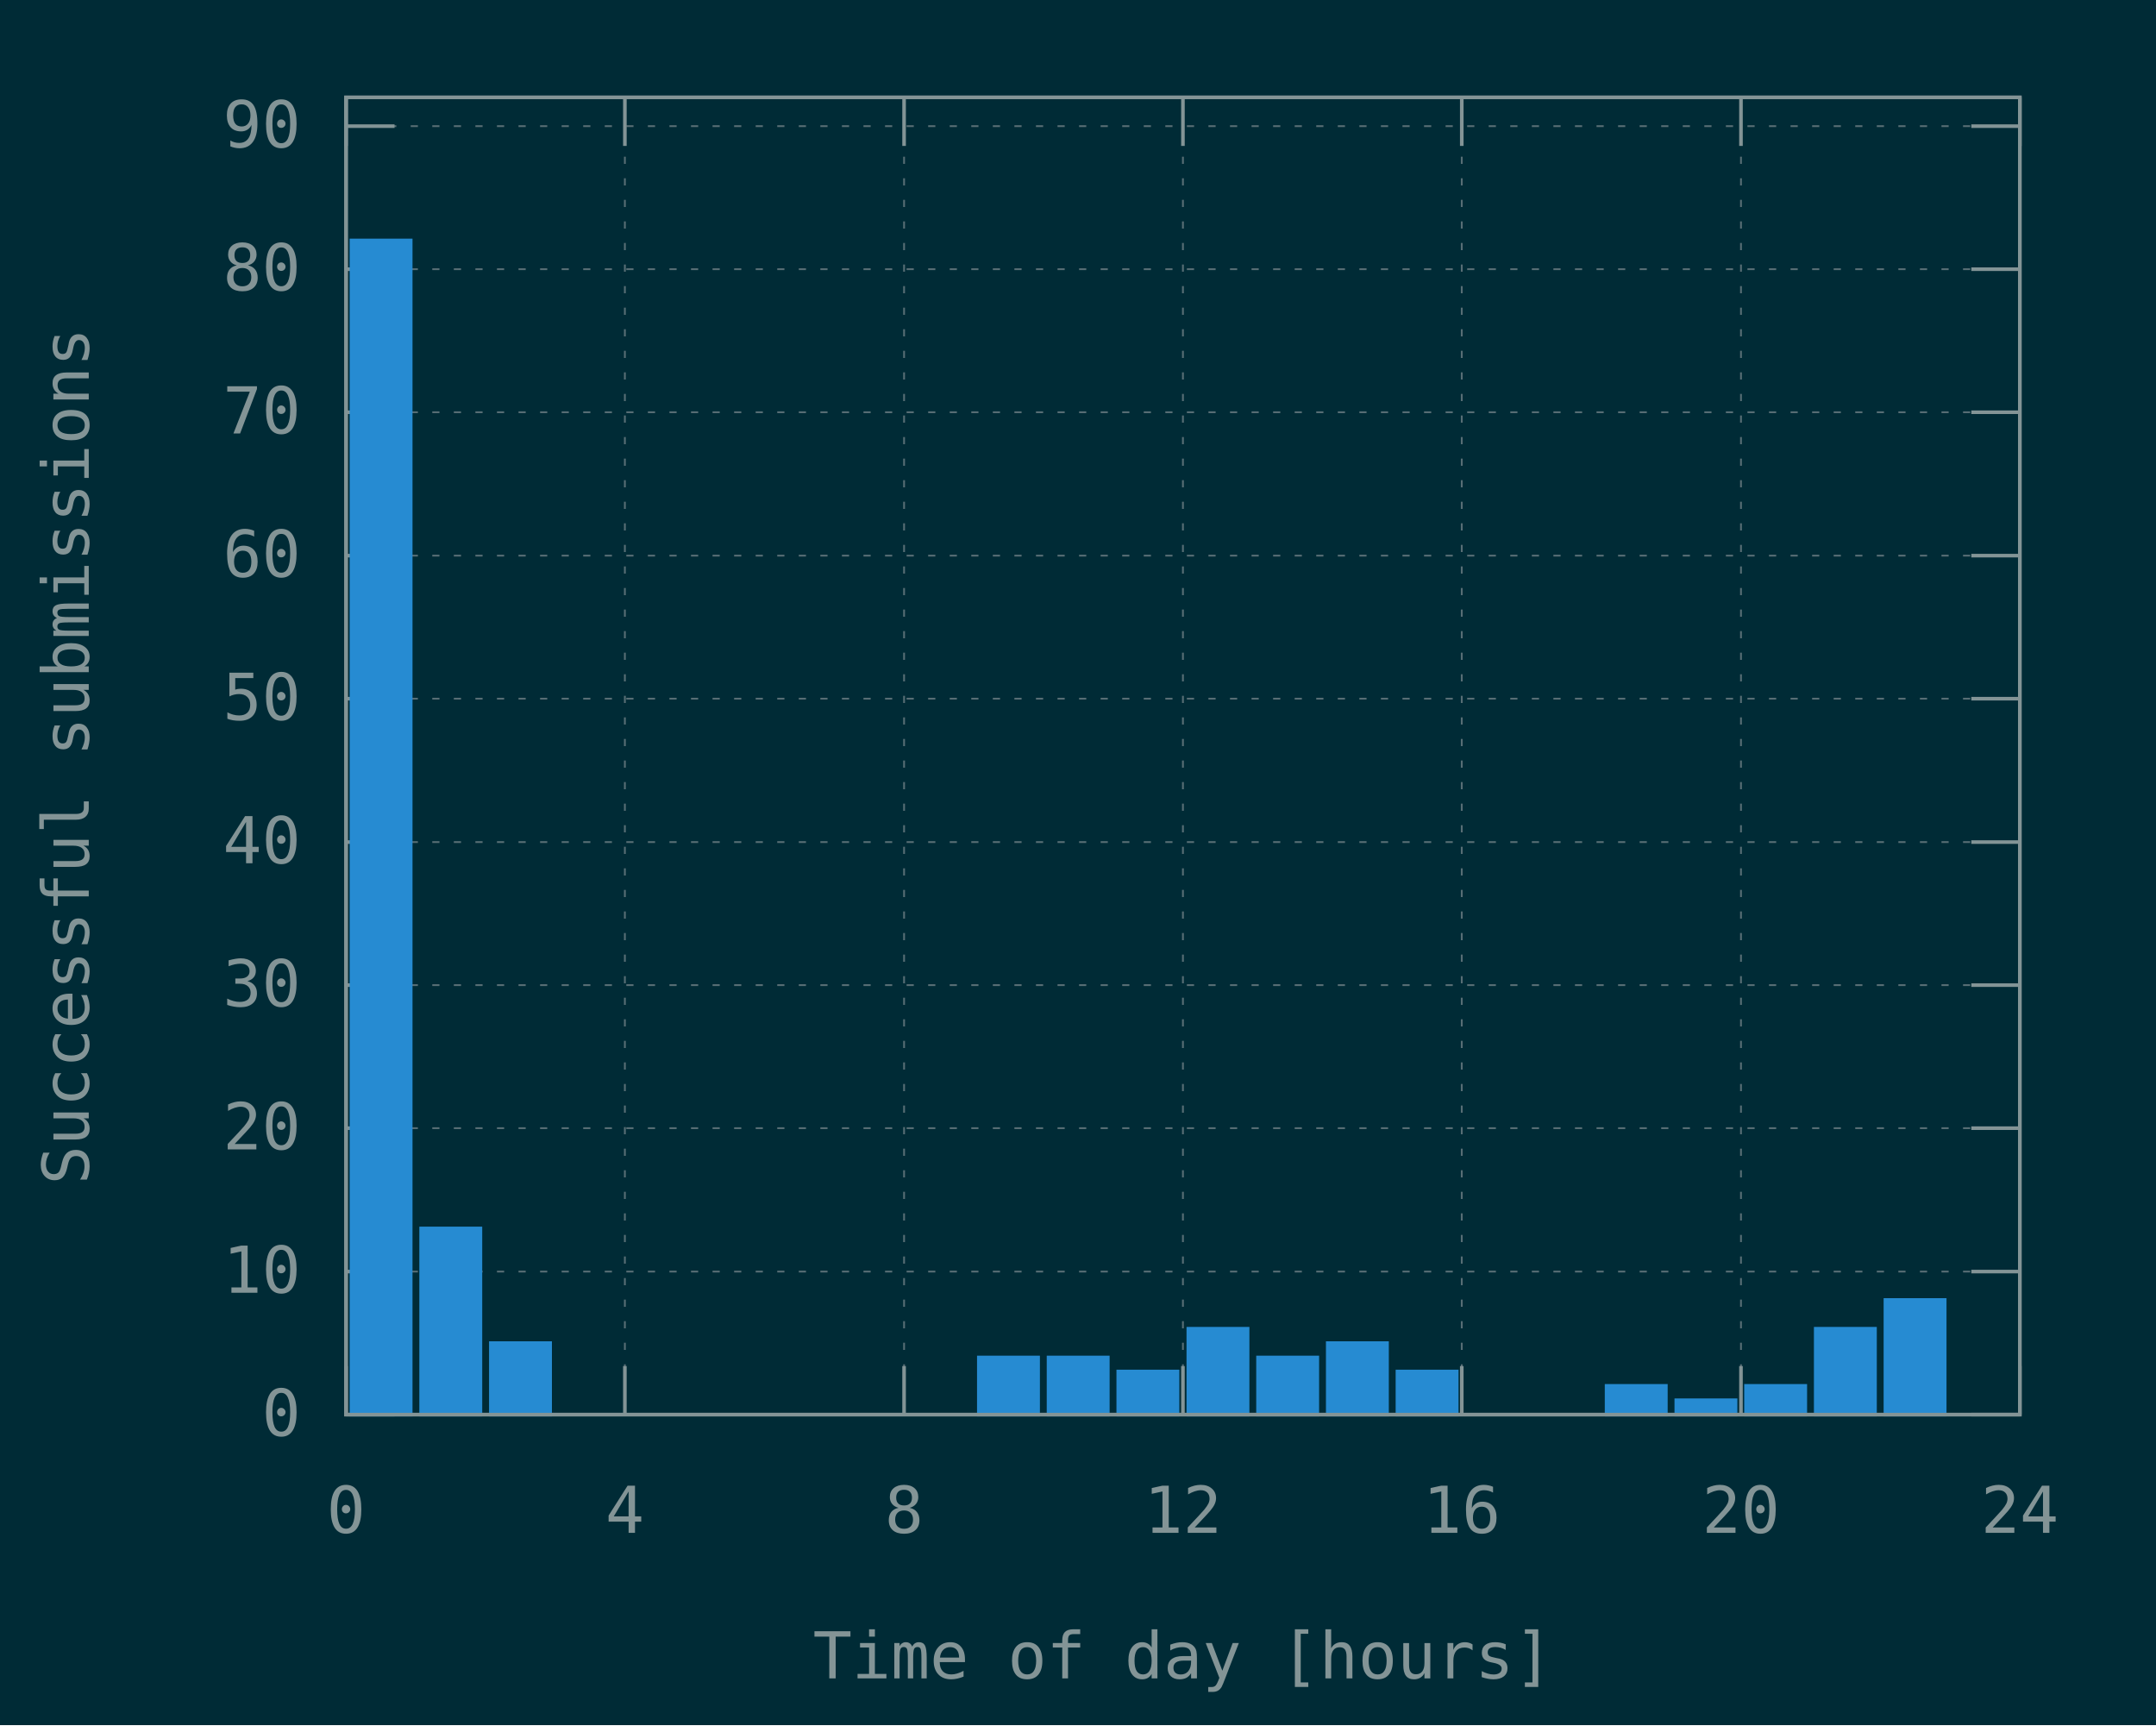
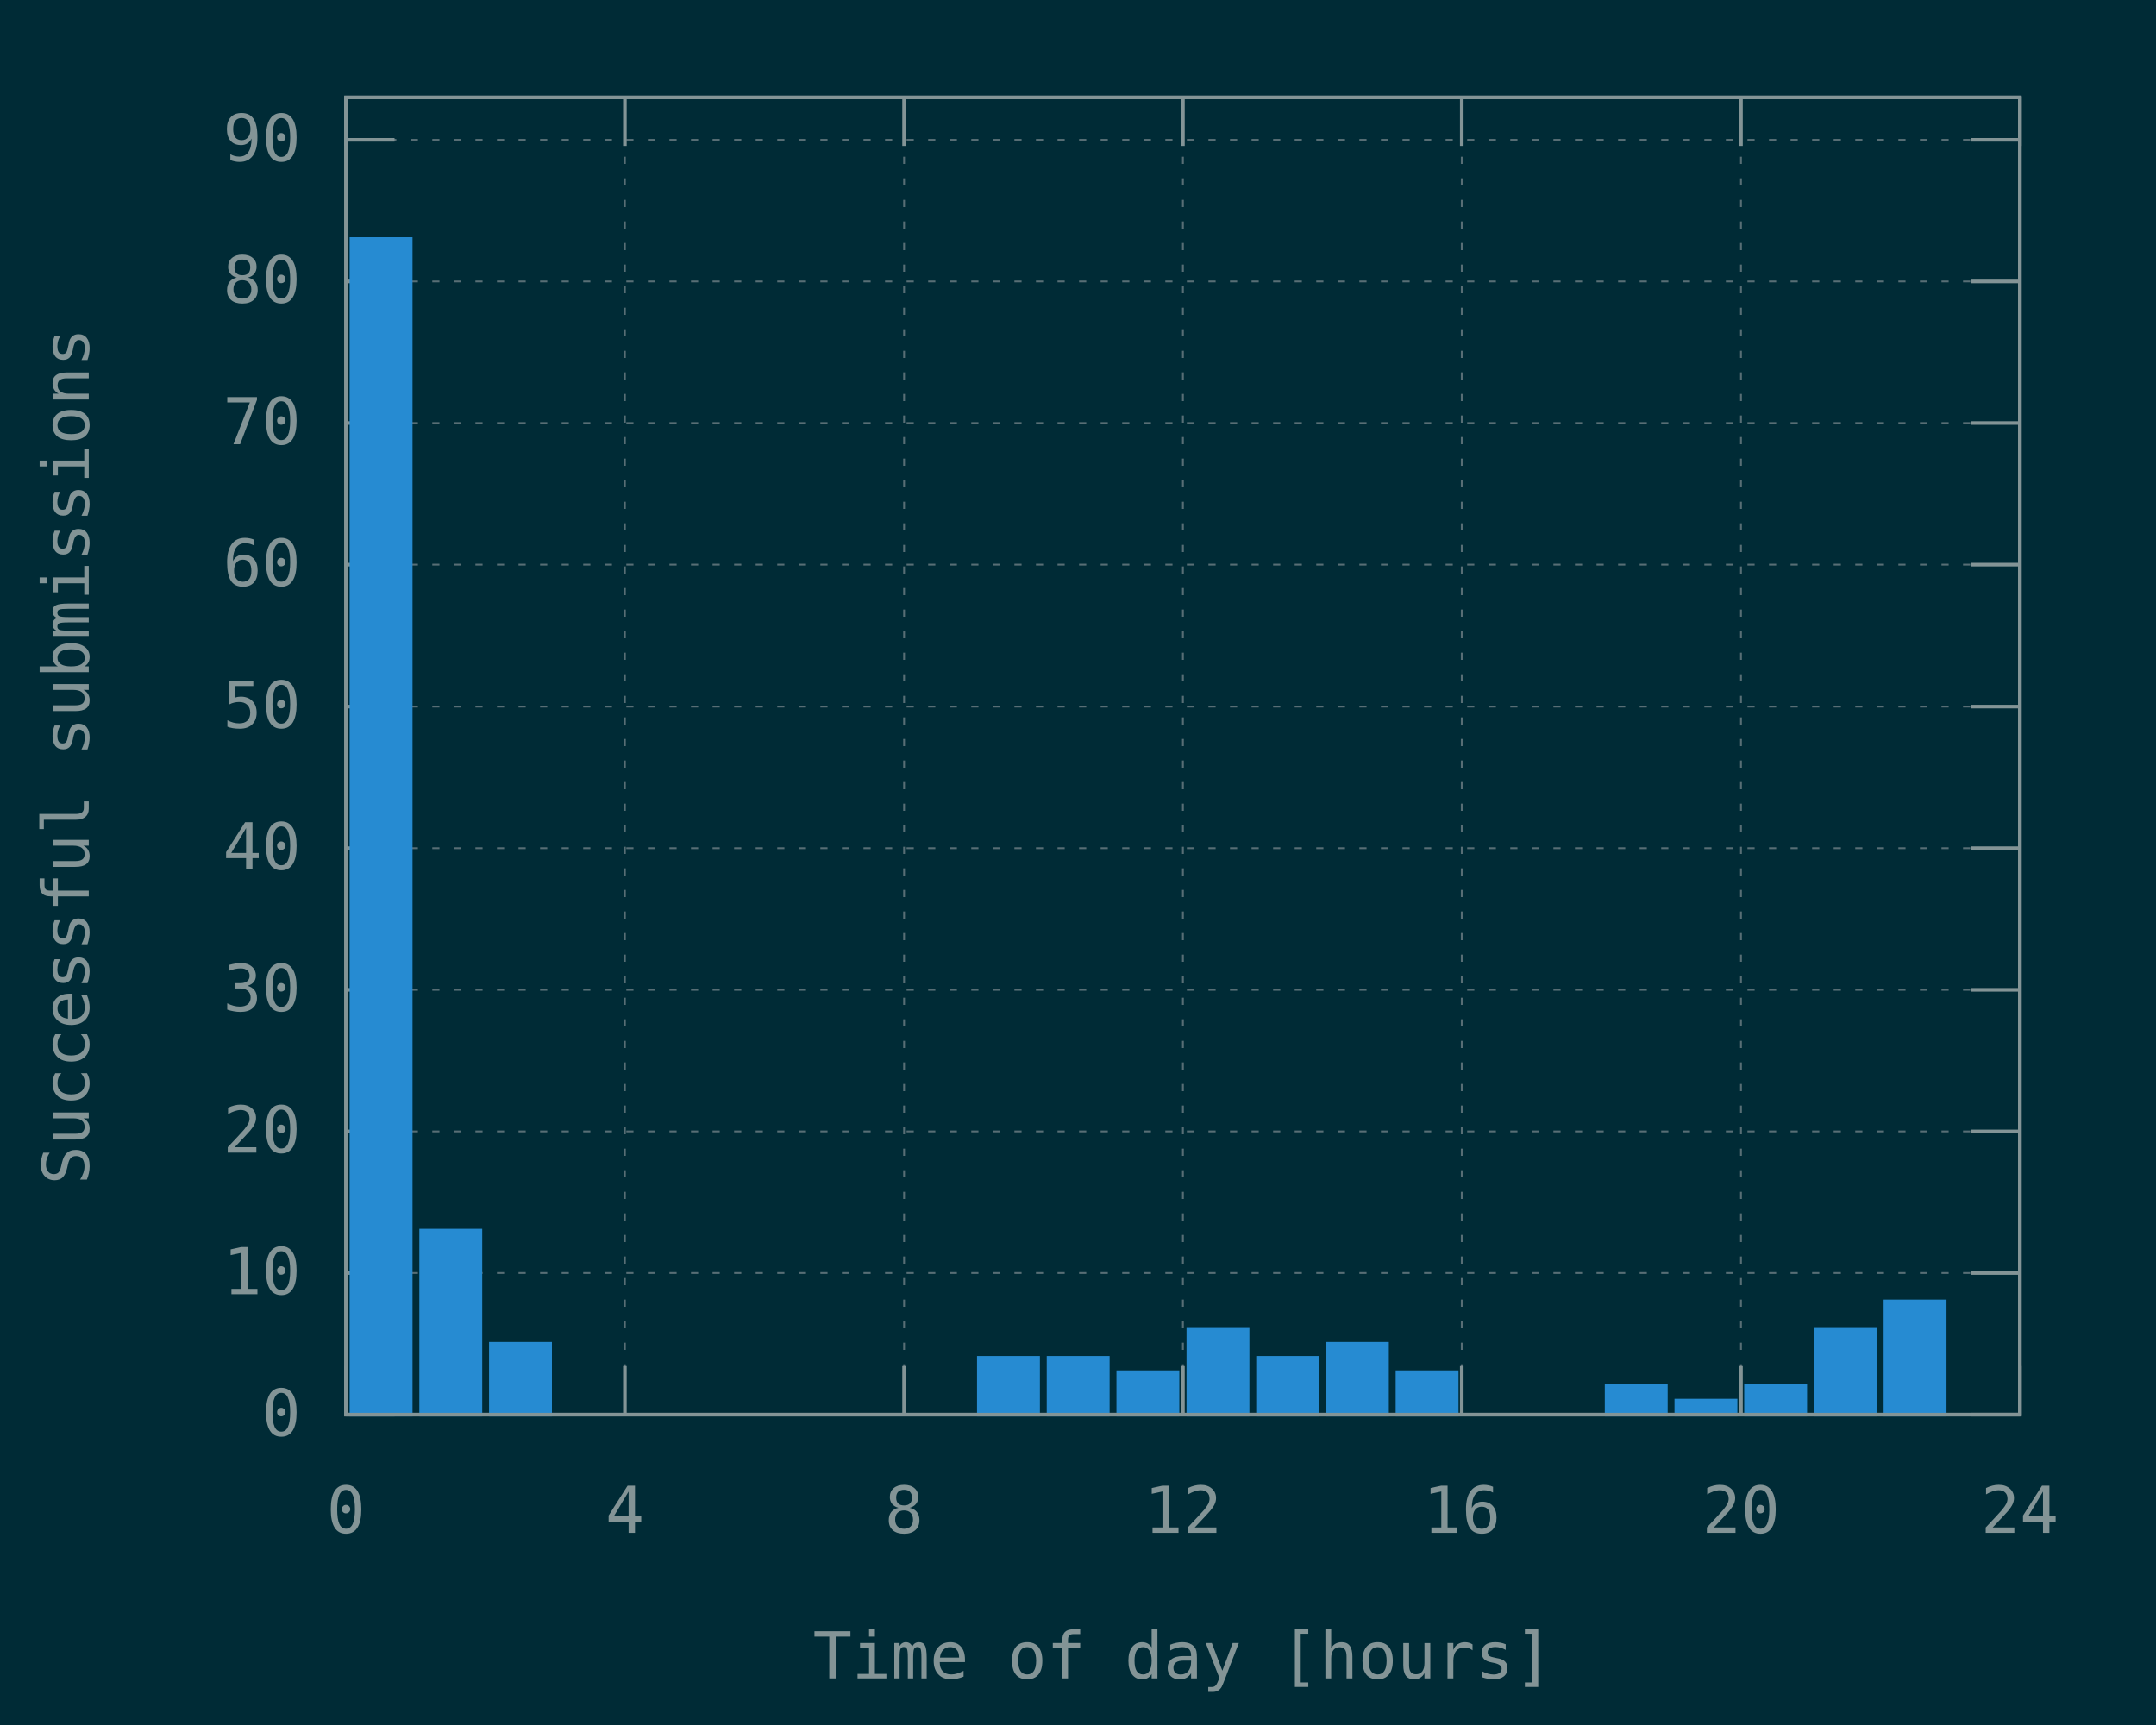
<svg xmlns="http://www.w3.org/2000/svg" xmlns:xlink="http://www.w3.org/1999/xlink" width="600" height="480" viewBox="0 0 600 480">
  <g id="gnuplot_canvas">
    <rect x="0" y="0" width="600" height="480" fill="#002b36" />
    <defs>
      <circle id="gpDot" r="0.5" stroke-width="0.5" stroke="currentColor" />
      <path id="gpPt0" stroke-width="0.148" stroke="currentColor" d="M-1,0 h2 M0,-1 v2" />
      <path id="gpPt1" stroke-width="0.148" stroke="currentColor" d="M-1,-1 L1,1 M1,-1 L-1,1" />
      <path id="gpPt2" stroke-width="0.148" stroke="currentColor" d="M-1,0 L1,0 M0,-1 L0,1 M-1,-1 L1,1 M-1,1 L1,-1" />
      <rect id="gpPt3" stroke-width="0.148" stroke="currentColor" x="-1" y="-1" width="2" height="2" />
      <rect id="gpPt4" stroke-width="0.148" stroke="currentColor" fill="currentColor" x="-1" y="-1" width="2" height="2" />
      <circle id="gpPt5" stroke-width="0.148" stroke="currentColor" cx="0" cy="0" r="1" />
      <use xlink:href="#gpPt5" id="gpPt6" fill="currentColor" stroke="none" />
      <path id="gpPt7" stroke-width="0.148" stroke="currentColor" d="M0,-1.33 L-1.33,0.67 L1.33,0.67 z" />
      <use xlink:href="#gpPt7" id="gpPt8" fill="currentColor" stroke="none" />
      <use xlink:href="#gpPt7" id="gpPt9" stroke="currentColor" transform="rotate(180)" />
      <use xlink:href="#gpPt9" id="gpPt10" fill="currentColor" stroke="none" />
      <use xlink:href="#gpPt3" id="gpPt11" stroke="currentColor" transform="rotate(45)" />
      <use xlink:href="#gpPt11" id="gpPt12" fill="currentColor" stroke="none" />
      <path id="gpPt13" stroke-width="0.148" stroke="currentColor" d="M0,1.330 L1.265,0.411 L0.782,-1.067 L-0.782,-1.076 L-1.265,0.411 z" />
      <use xlink:href="#gpPt13" id="gpPt14" fill="currentColor" stroke="none" />
      <filter id="textbox" filterUnits="objectBoundingBox" x="0" y="0" height="1" width="1">
        <feFlood flood-color="#002B36" flood-opacity="1" result="bgnd" />
        <feComposite in="SourceGraphic" in2="bgnd" operator="atop" />
      </filter>
      <filter id="greybox" filterUnits="objectBoundingBox" x="0" y="0" height="1" width="1">
        <feFlood flood-color="lightgrey" flood-opacity="1" result="grey" />
        <feComposite in="SourceGraphic" in2="grey" operator="atop" />
      </filter>
    </defs>
    <g fill="none" color="#002B36" stroke="currentColor" stroke-width="1.00" stroke-linecap="butt" stroke-linejoin="miter">
</g>
    <g fill="none" color="black" stroke="currentColor" stroke-width="1.00" stroke-linecap="butt" stroke-linejoin="miter">
</g>
    <g fill="none" color="black" stroke="rgb(131, 148, 150)" stroke-width="0.50" stroke-linecap="butt" stroke-linejoin="miter">
</g>
    <g fill="none" color="gray" stroke="currentColor" stroke-width="0.50" stroke-linecap="butt" stroke-linejoin="miter">
      <path stroke="rgb( 88, 110, 117)" stroke-dasharray="2,4" class="gridline" d="M96.3,393.6 L562.1,393.6  " />
    </g>
    <g fill="none" color="gray" stroke="rgb( 88, 110, 117)" stroke-width="1.00" stroke-linecap="butt" stroke-linejoin="miter">
</g>
    <g fill="none" color="black" stroke="currentColor" stroke-width="1.00" stroke-linecap="butt" stroke-linejoin="miter">
      <path stroke="rgb(131, 148, 150)" d="M96.3,393.6 L109.8,393.6 M562.1,393.6 L548.6,393.6  " />
      <g transform="translate(83.7,399.5)" stroke="none" fill="rgb(131,148,150)" font-family="Inconsolata" font-size="18.00" text-anchor="end">
        <text>
          <tspan font-family="Inconsolata"> 0</tspan>
        </text>
      </g>
    </g>
    <g fill="none" color="black" stroke="currentColor" stroke-width="1.00" stroke-linecap="butt" stroke-linejoin="miter">
</g>
    <g fill="none" color="black" stroke="rgb(131, 148, 150)" stroke-width="0.50" stroke-linecap="butt" stroke-linejoin="miter">
</g>
    <g fill="none" color="gray" stroke="currentColor" stroke-width="0.50" stroke-linecap="butt" stroke-linejoin="miter">
-       <path stroke="rgb( 88, 110, 117)" stroke-dasharray="2,4" class="gridline" d="M96.3,353.8 L562.1,353.8  " />
-     </g>
-     <g fill="none" color="gray" stroke="rgb( 88, 110, 117)" stroke-width="1.00" stroke-linecap="butt" stroke-linejoin="miter">
- </g>
-     <g fill="none" color="black" stroke="currentColor" stroke-width="1.00" stroke-linecap="butt" stroke-linejoin="miter">
-       <path stroke="rgb(131, 148, 150)" d="M96.3,353.8 L109.8,353.8 M562.1,353.8 L548.6,353.8  " />
-       <g transform="translate(83.7,359.7)" stroke="none" fill="rgb(131,148,150)" font-family="Inconsolata" font-size="18.00" text-anchor="end">
+       <path stroke="rgb( 88, 110, 117)" stroke-dasharray="2,4" class="gridline" d="M96.3,354.2 L562.1,354.2  " />
+     </g>
+     <g fill="none" color="gray" stroke="rgb( 88, 110, 117)" stroke-width="1.00" stroke-linecap="butt" stroke-linejoin="miter">
+ </g>
+     <g fill="none" color="black" stroke="currentColor" stroke-width="1.00" stroke-linecap="butt" stroke-linejoin="miter">
+       <path stroke="rgb(131, 148, 150)" d="M96.3,354.2 L109.8,354.2 M562.1,354.2 L548.6,354.2  " />
+       <g transform="translate(83.7,360.1)" stroke="none" fill="rgb(131,148,150)" font-family="Inconsolata" font-size="18.00" text-anchor="end">
        <text>
          <tspan font-family="Inconsolata"> 10</tspan>
        </text>
      </g>
    </g>
    <g fill="none" color="black" stroke="currentColor" stroke-width="1.00" stroke-linecap="butt" stroke-linejoin="miter">
</g>
    <g fill="none" color="black" stroke="rgb(131, 148, 150)" stroke-width="0.50" stroke-linecap="butt" stroke-linejoin="miter">
</g>
    <g fill="none" color="gray" stroke="currentColor" stroke-width="0.50" stroke-linecap="butt" stroke-linejoin="miter">
-       <path stroke="rgb( 88, 110, 117)" stroke-dasharray="2,4" class="gridline" d="M96.3,313.9 L562.1,313.9  " />
-     </g>
-     <g fill="none" color="gray" stroke="rgb( 88, 110, 117)" stroke-width="1.00" stroke-linecap="butt" stroke-linejoin="miter">
- </g>
-     <g fill="none" color="black" stroke="currentColor" stroke-width="1.00" stroke-linecap="butt" stroke-linejoin="miter">
-       <path stroke="rgb(131, 148, 150)" d="M96.3,313.9 L109.8,313.9 M562.1,313.9 L548.6,313.9  " />
-       <g transform="translate(83.7,319.8)" stroke="none" fill="rgb(131,148,150)" font-family="Inconsolata" font-size="18.00" text-anchor="end">
+       <path stroke="rgb( 88, 110, 117)" stroke-dasharray="2,4" class="gridline" d="M96.3,314.8 L562.1,314.8  " />
+     </g>
+     <g fill="none" color="gray" stroke="rgb( 88, 110, 117)" stroke-width="1.00" stroke-linecap="butt" stroke-linejoin="miter">
+ </g>
+     <g fill="none" color="black" stroke="currentColor" stroke-width="1.00" stroke-linecap="butt" stroke-linejoin="miter">
+       <path stroke="rgb(131, 148, 150)" d="M96.3,314.8 L109.8,314.8 M562.1,314.8 L548.6,314.8  " />
+       <g transform="translate(83.7,320.7)" stroke="none" fill="rgb(131,148,150)" font-family="Inconsolata" font-size="18.00" text-anchor="end">
        <text>
          <tspan font-family="Inconsolata"> 20</tspan>
        </text>
      </g>
    </g>
    <g fill="none" color="black" stroke="currentColor" stroke-width="1.00" stroke-linecap="butt" stroke-linejoin="miter">
</g>
    <g fill="none" color="black" stroke="rgb(131, 148, 150)" stroke-width="0.50" stroke-linecap="butt" stroke-linejoin="miter">
</g>
    <g fill="none" color="gray" stroke="currentColor" stroke-width="0.50" stroke-linecap="butt" stroke-linejoin="miter">
-       <path stroke="rgb( 88, 110, 117)" stroke-dasharray="2,4" class="gridline" d="M96.3,274.1 L562.1,274.1  " />
-     </g>
-     <g fill="none" color="gray" stroke="rgb( 88, 110, 117)" stroke-width="1.00" stroke-linecap="butt" stroke-linejoin="miter">
- </g>
-     <g fill="none" color="black" stroke="currentColor" stroke-width="1.00" stroke-linecap="butt" stroke-linejoin="miter">
-       <path stroke="rgb(131, 148, 150)" d="M96.3,274.1 L109.8,274.1 M562.1,274.1 L548.6,274.1  " />
-       <g transform="translate(83.7,280.0)" stroke="none" fill="rgb(131,148,150)" font-family="Inconsolata" font-size="18.00" text-anchor="end">
+       <path stroke="rgb( 88, 110, 117)" stroke-dasharray="2,4" class="gridline" d="M96.3,275.4 L562.1,275.4  " />
+     </g>
+     <g fill="none" color="gray" stroke="rgb( 88, 110, 117)" stroke-width="1.00" stroke-linecap="butt" stroke-linejoin="miter">
+ </g>
+     <g fill="none" color="black" stroke="currentColor" stroke-width="1.00" stroke-linecap="butt" stroke-linejoin="miter">
+       <path stroke="rgb(131, 148, 150)" d="M96.3,275.4 L109.8,275.4 M562.1,275.4 L548.6,275.4  " />
+       <g transform="translate(83.7,281.3)" stroke="none" fill="rgb(131,148,150)" font-family="Inconsolata" font-size="18.00" text-anchor="end">
        <text>
          <tspan font-family="Inconsolata"> 30</tspan>
        </text>
      </g>
    </g>
    <g fill="none" color="black" stroke="currentColor" stroke-width="1.00" stroke-linecap="butt" stroke-linejoin="miter">
</g>
    <g fill="none" color="black" stroke="rgb(131, 148, 150)" stroke-width="0.50" stroke-linecap="butt" stroke-linejoin="miter">
</g>
    <g fill="none" color="gray" stroke="currentColor" stroke-width="0.50" stroke-linecap="butt" stroke-linejoin="miter">
-       <path stroke="rgb( 88, 110, 117)" stroke-dasharray="2,4" class="gridline" d="M96.3,234.3 L562.1,234.3  " />
-     </g>
-     <g fill="none" color="gray" stroke="rgb( 88, 110, 117)" stroke-width="1.00" stroke-linecap="butt" stroke-linejoin="miter">
- </g>
-     <g fill="none" color="black" stroke="currentColor" stroke-width="1.00" stroke-linecap="butt" stroke-linejoin="miter">
-       <path stroke="rgb(131, 148, 150)" d="M96.3,234.3 L109.8,234.3 M562.1,234.3 L548.6,234.3  " />
-       <g transform="translate(83.7,240.2)" stroke="none" fill="rgb(131,148,150)" font-family="Inconsolata" font-size="18.00" text-anchor="end">
+       <path stroke="rgb( 88, 110, 117)" stroke-dasharray="2,4" class="gridline" d="M96.3,236.0 L562.1,236.0  " />
+     </g>
+     <g fill="none" color="gray" stroke="rgb( 88, 110, 117)" stroke-width="1.00" stroke-linecap="butt" stroke-linejoin="miter">
+ </g>
+     <g fill="none" color="black" stroke="currentColor" stroke-width="1.00" stroke-linecap="butt" stroke-linejoin="miter">
+       <path stroke="rgb(131, 148, 150)" d="M96.3,236.0 L109.8,236.0 M562.1,236.0 L548.6,236.0  " />
+       <g transform="translate(83.7,241.9)" stroke="none" fill="rgb(131,148,150)" font-family="Inconsolata" font-size="18.00" text-anchor="end">
        <text>
          <tspan font-family="Inconsolata"> 40</tspan>
        </text>
      </g>
    </g>
    <g fill="none" color="black" stroke="currentColor" stroke-width="1.00" stroke-linecap="butt" stroke-linejoin="miter">
</g>
    <g fill="none" color="black" stroke="rgb(131, 148, 150)" stroke-width="0.50" stroke-linecap="butt" stroke-linejoin="miter">
</g>
    <g fill="none" color="gray" stroke="currentColor" stroke-width="0.50" stroke-linecap="butt" stroke-linejoin="miter">
-       <path stroke="rgb( 88, 110, 117)" stroke-dasharray="2,4" class="gridline" d="M96.3,194.4 L562.1,194.4  " />
-     </g>
-     <g fill="none" color="gray" stroke="rgb( 88, 110, 117)" stroke-width="1.00" stroke-linecap="butt" stroke-linejoin="miter">
- </g>
-     <g fill="none" color="black" stroke="currentColor" stroke-width="1.00" stroke-linecap="butt" stroke-linejoin="miter">
-       <path stroke="rgb(131, 148, 150)" d="M96.3,194.4 L109.8,194.4 M562.1,194.4 L548.6,194.4  " />
-       <g transform="translate(83.7,200.3)" stroke="none" fill="rgb(131,148,150)" font-family="Inconsolata" font-size="18.00" text-anchor="end">
+       <path stroke="rgb( 88, 110, 117)" stroke-dasharray="2,4" class="gridline" d="M96.3,196.6 L562.1,196.6  " />
+     </g>
+     <g fill="none" color="gray" stroke="rgb( 88, 110, 117)" stroke-width="1.00" stroke-linecap="butt" stroke-linejoin="miter">
+ </g>
+     <g fill="none" color="black" stroke="currentColor" stroke-width="1.00" stroke-linecap="butt" stroke-linejoin="miter">
+       <path stroke="rgb(131, 148, 150)" d="M96.3,196.6 L109.8,196.6 M562.1,196.6 L548.6,196.6  " />
+       <g transform="translate(83.7,202.5)" stroke="none" fill="rgb(131,148,150)" font-family="Inconsolata" font-size="18.00" text-anchor="end">
        <text>
          <tspan font-family="Inconsolata"> 50</tspan>
        </text>
      </g>
    </g>
    <g fill="none" color="black" stroke="currentColor" stroke-width="1.00" stroke-linecap="butt" stroke-linejoin="miter">
</g>
    <g fill="none" color="black" stroke="rgb(131, 148, 150)" stroke-width="0.50" stroke-linecap="butt" stroke-linejoin="miter">
</g>
    <g fill="none" color="gray" stroke="currentColor" stroke-width="0.50" stroke-linecap="butt" stroke-linejoin="miter">
-       <path stroke="rgb( 88, 110, 117)" stroke-dasharray="2,4" class="gridline" d="M96.3,154.6 L562.1,154.6  " />
-     </g>
-     <g fill="none" color="gray" stroke="rgb( 88, 110, 117)" stroke-width="1.00" stroke-linecap="butt" stroke-linejoin="miter">
- </g>
-     <g fill="none" color="black" stroke="currentColor" stroke-width="1.00" stroke-linecap="butt" stroke-linejoin="miter">
-       <path stroke="rgb(131, 148, 150)" d="M96.3,154.6 L109.8,154.6 M562.1,154.6 L548.6,154.6  " />
-       <g transform="translate(83.7,160.5)" stroke="none" fill="rgb(131,148,150)" font-family="Inconsolata" font-size="18.00" text-anchor="end">
+       <path stroke="rgb( 88, 110, 117)" stroke-dasharray="2,4" class="gridline" d="M96.3,157.1 L562.1,157.1  " />
+     </g>
+     <g fill="none" color="gray" stroke="rgb( 88, 110, 117)" stroke-width="1.00" stroke-linecap="butt" stroke-linejoin="miter">
+ </g>
+     <g fill="none" color="black" stroke="currentColor" stroke-width="1.00" stroke-linecap="butt" stroke-linejoin="miter">
+       <path stroke="rgb(131, 148, 150)" d="M96.3,157.1 L109.8,157.1 M562.1,157.1 L548.6,157.1  " />
+       <g transform="translate(83.7,163.0)" stroke="none" fill="rgb(131,148,150)" font-family="Inconsolata" font-size="18.00" text-anchor="end">
        <text>
          <tspan font-family="Inconsolata"> 60</tspan>
        </text>
      </g>
    </g>
    <g fill="none" color="black" stroke="currentColor" stroke-width="1.00" stroke-linecap="butt" stroke-linejoin="miter">
</g>
    <g fill="none" color="black" stroke="rgb(131, 148, 150)" stroke-width="0.50" stroke-linecap="butt" stroke-linejoin="miter">
</g>
    <g fill="none" color="gray" stroke="currentColor" stroke-width="0.50" stroke-linecap="butt" stroke-linejoin="miter">
-       <path stroke="rgb( 88, 110, 117)" stroke-dasharray="2,4" class="gridline" d="M96.3,114.7 L562.1,114.7  " />
-     </g>
-     <g fill="none" color="gray" stroke="rgb( 88, 110, 117)" stroke-width="1.00" stroke-linecap="butt" stroke-linejoin="miter">
- </g>
-     <g fill="none" color="black" stroke="currentColor" stroke-width="1.00" stroke-linecap="butt" stroke-linejoin="miter">
-       <path stroke="rgb(131, 148, 150)" d="M96.3,114.7 L109.8,114.7 M562.1,114.7 L548.6,114.7  " />
-       <g transform="translate(83.7,120.6)" stroke="none" fill="rgb(131,148,150)" font-family="Inconsolata" font-size="18.00" text-anchor="end">
+       <path stroke="rgb( 88, 110, 117)" stroke-dasharray="2,4" class="gridline" d="M96.3,117.7 L562.1,117.7  " />
+     </g>
+     <g fill="none" color="gray" stroke="rgb( 88, 110, 117)" stroke-width="1.00" stroke-linecap="butt" stroke-linejoin="miter">
+ </g>
+     <g fill="none" color="black" stroke="currentColor" stroke-width="1.00" stroke-linecap="butt" stroke-linejoin="miter">
+       <path stroke="rgb(131, 148, 150)" d="M96.3,117.7 L109.8,117.7 M562.1,117.7 L548.6,117.7  " />
+       <g transform="translate(83.7,123.6)" stroke="none" fill="rgb(131,148,150)" font-family="Inconsolata" font-size="18.00" text-anchor="end">
        <text>
          <tspan font-family="Inconsolata"> 70</tspan>
        </text>
      </g>
    </g>
    <g fill="none" color="black" stroke="currentColor" stroke-width="1.00" stroke-linecap="butt" stroke-linejoin="miter">
</g>
    <g fill="none" color="black" stroke="rgb(131, 148, 150)" stroke-width="0.50" stroke-linecap="butt" stroke-linejoin="miter">
</g>
    <g fill="none" color="gray" stroke="currentColor" stroke-width="0.50" stroke-linecap="butt" stroke-linejoin="miter">
-       <path stroke="rgb( 88, 110, 117)" stroke-dasharray="2,4" class="gridline" d="M96.3,74.9 L562.1,74.9  " />
-     </g>
-     <g fill="none" color="gray" stroke="rgb( 88, 110, 117)" stroke-width="1.00" stroke-linecap="butt" stroke-linejoin="miter">
- </g>
-     <g fill="none" color="black" stroke="currentColor" stroke-width="1.00" stroke-linecap="butt" stroke-linejoin="miter">
-       <path stroke="rgb(131, 148, 150)" d="M96.3,74.9 L109.8,74.9 M562.1,74.9 L548.6,74.9  " />
-       <g transform="translate(83.7,80.8)" stroke="none" fill="rgb(131,148,150)" font-family="Inconsolata" font-size="18.00" text-anchor="end">
+       <path stroke="rgb( 88, 110, 117)" stroke-dasharray="2,4" class="gridline" d="M96.3,78.3 L562.1,78.3  " />
+     </g>
+     <g fill="none" color="gray" stroke="rgb( 88, 110, 117)" stroke-width="1.00" stroke-linecap="butt" stroke-linejoin="miter">
+ </g>
+     <g fill="none" color="black" stroke="currentColor" stroke-width="1.00" stroke-linecap="butt" stroke-linejoin="miter">
+       <path stroke="rgb(131, 148, 150)" d="M96.3,78.3 L109.8,78.3 M562.1,78.3 L548.6,78.3  " />
+       <g transform="translate(83.7,84.2)" stroke="none" fill="rgb(131,148,150)" font-family="Inconsolata" font-size="18.00" text-anchor="end">
        <text>
          <tspan font-family="Inconsolata"> 80</tspan>
        </text>
      </g>
    </g>
    <g fill="none" color="black" stroke="currentColor" stroke-width="1.00" stroke-linecap="butt" stroke-linejoin="miter">
</g>
    <g fill="none" color="black" stroke="rgb(131, 148, 150)" stroke-width="0.50" stroke-linecap="butt" stroke-linejoin="miter">
</g>
    <g fill="none" color="gray" stroke="currentColor" stroke-width="0.50" stroke-linecap="butt" stroke-linejoin="miter">
-       <path stroke="rgb( 88, 110, 117)" stroke-dasharray="2,4" class="gridline" d="M96.3,35.1 L562.1,35.1  " />
-     </g>
-     <g fill="none" color="gray" stroke="rgb( 88, 110, 117)" stroke-width="1.00" stroke-linecap="butt" stroke-linejoin="miter">
- </g>
-     <g fill="none" color="black" stroke="currentColor" stroke-width="1.00" stroke-linecap="butt" stroke-linejoin="miter">
-       <path stroke="rgb(131, 148, 150)" d="M96.3,35.1 L109.8,35.1 M562.1,35.1 L548.6,35.1  " />
-       <g transform="translate(83.7,41.0)" stroke="none" fill="rgb(131,148,150)" font-family="Inconsolata" font-size="18.00" text-anchor="end">
+       <path stroke="rgb( 88, 110, 117)" stroke-dasharray="2,4" class="gridline" d="M96.3,38.9 L562.1,38.9  " />
+     </g>
+     <g fill="none" color="gray" stroke="rgb( 88, 110, 117)" stroke-width="1.00" stroke-linecap="butt" stroke-linejoin="miter">
+ </g>
+     <g fill="none" color="black" stroke="currentColor" stroke-width="1.00" stroke-linecap="butt" stroke-linejoin="miter">
+       <path stroke="rgb(131, 148, 150)" d="M96.3,38.9 L109.8,38.9 M562.1,38.9 L548.6,38.9  " />
+       <g transform="translate(83.7,44.8)" stroke="none" fill="rgb(131,148,150)" font-family="Inconsolata" font-size="18.00" text-anchor="end">
        <text>
          <tspan font-family="Inconsolata"> 90</tspan>
        </text>
      </g>
    </g>
    <g fill="none" color="black" stroke="currentColor" stroke-width="1.00" stroke-linecap="butt" stroke-linejoin="miter">
</g>
    <g fill="none" color="black" stroke="rgb(131, 148, 150)" stroke-width="0.50" stroke-linecap="butt" stroke-linejoin="miter">
</g>
    <g fill="none" color="gray" stroke="currentColor" stroke-width="0.50" stroke-linecap="butt" stroke-linejoin="miter">
      <path stroke="rgb( 88, 110, 117)" stroke-dasharray="2,4" class="gridline" d="M96.3,393.6 L96.3,27.1  " />
    </g>
    <g fill="none" color="gray" stroke="rgb( 88, 110, 117)" stroke-width="1.00" stroke-linecap="butt" stroke-linejoin="miter">
</g>
    <g fill="none" color="black" stroke="currentColor" stroke-width="1.00" stroke-linecap="butt" stroke-linejoin="miter">
      <path stroke="rgb(131, 148, 150)" d="M96.3,393.6 L96.3,380.1 M96.3,27.1 L96.3,40.6  " />
      <g transform="translate(96.3,426.5)" stroke="none" fill="rgb(131,148,150)" font-family="Inconsolata" font-size="18.00" text-anchor="middle">
        <text>
          <tspan font-family="Inconsolata"> 0</tspan>
        </text>
      </g>
    </g>
    <g fill="none" color="black" stroke="currentColor" stroke-width="1.00" stroke-linecap="butt" stroke-linejoin="miter">
</g>
    <g fill="none" color="black" stroke="rgb(131, 148, 150)" stroke-width="0.50" stroke-linecap="butt" stroke-linejoin="miter">
</g>
    <g fill="none" color="gray" stroke="currentColor" stroke-width="0.50" stroke-linecap="butt" stroke-linejoin="miter">
      <path stroke="rgb( 88, 110, 117)" stroke-dasharray="2,4" class="gridline" d="M173.9,393.6 L173.9,27.1  " />
    </g>
    <g fill="none" color="gray" stroke="rgb( 88, 110, 117)" stroke-width="1.00" stroke-linecap="butt" stroke-linejoin="miter">
</g>
    <g fill="none" color="black" stroke="currentColor" stroke-width="1.00" stroke-linecap="butt" stroke-linejoin="miter">
      <path stroke="rgb(131, 148, 150)" d="M173.9,393.6 L173.9,380.1 M173.9,27.1 L173.9,40.6  " />
      <g transform="translate(173.9,426.5)" stroke="none" fill="rgb(131,148,150)" font-family="Inconsolata" font-size="18.00" text-anchor="middle">
        <text>
          <tspan font-family="Inconsolata"> 4</tspan>
        </text>
      </g>
    </g>
    <g fill="none" color="black" stroke="currentColor" stroke-width="1.00" stroke-linecap="butt" stroke-linejoin="miter">
</g>
    <g fill="none" color="black" stroke="rgb(131, 148, 150)" stroke-width="0.50" stroke-linecap="butt" stroke-linejoin="miter">
</g>
    <g fill="none" color="gray" stroke="currentColor" stroke-width="0.50" stroke-linecap="butt" stroke-linejoin="miter">
      <path stroke="rgb( 88, 110, 117)" stroke-dasharray="2,4" class="gridline" d="M251.6,393.6 L251.6,27.1  " />
    </g>
    <g fill="none" color="gray" stroke="rgb( 88, 110, 117)" stroke-width="1.00" stroke-linecap="butt" stroke-linejoin="miter">
</g>
    <g fill="none" color="black" stroke="currentColor" stroke-width="1.00" stroke-linecap="butt" stroke-linejoin="miter">
      <path stroke="rgb(131, 148, 150)" d="M251.6,393.6 L251.6,380.1 M251.6,27.1 L251.6,40.6  " />
      <g transform="translate(251.6,426.5)" stroke="none" fill="rgb(131,148,150)" font-family="Inconsolata" font-size="18.00" text-anchor="middle">
        <text>
          <tspan font-family="Inconsolata"> 8</tspan>
        </text>
      </g>
    </g>
    <g fill="none" color="black" stroke="currentColor" stroke-width="1.00" stroke-linecap="butt" stroke-linejoin="miter">
</g>
    <g fill="none" color="black" stroke="rgb(131, 148, 150)" stroke-width="0.50" stroke-linecap="butt" stroke-linejoin="miter">
</g>
    <g fill="none" color="gray" stroke="currentColor" stroke-width="0.50" stroke-linecap="butt" stroke-linejoin="miter">
      <path stroke="rgb( 88, 110, 117)" stroke-dasharray="2,4" class="gridline" d="M329.2,393.6 L329.2,27.1  " />
    </g>
    <g fill="none" color="gray" stroke="rgb( 88, 110, 117)" stroke-width="1.00" stroke-linecap="butt" stroke-linejoin="miter">
</g>
    <g fill="none" color="black" stroke="currentColor" stroke-width="1.00" stroke-linecap="butt" stroke-linejoin="miter">
      <path stroke="rgb(131, 148, 150)" d="M329.2,393.6 L329.2,380.1 M329.2,27.1 L329.2,40.6  " />
      <g transform="translate(329.2,426.5)" stroke="none" fill="rgb(131,148,150)" font-family="Inconsolata" font-size="18.00" text-anchor="middle">
        <text>
          <tspan font-family="Inconsolata"> 12</tspan>
        </text>
      </g>
    </g>
    <g fill="none" color="black" stroke="currentColor" stroke-width="1.00" stroke-linecap="butt" stroke-linejoin="miter">
</g>
    <g fill="none" color="black" stroke="rgb(131, 148, 150)" stroke-width="0.50" stroke-linecap="butt" stroke-linejoin="miter">
</g>
    <g fill="none" color="gray" stroke="currentColor" stroke-width="0.50" stroke-linecap="butt" stroke-linejoin="miter">
      <path stroke="rgb( 88, 110, 117)" stroke-dasharray="2,4" class="gridline" d="M406.8,393.6 L406.8,27.1  " />
    </g>
    <g fill="none" color="gray" stroke="rgb( 88, 110, 117)" stroke-width="1.00" stroke-linecap="butt" stroke-linejoin="miter">
</g>
    <g fill="none" color="black" stroke="currentColor" stroke-width="1.00" stroke-linecap="butt" stroke-linejoin="miter">
      <path stroke="rgb(131, 148, 150)" d="M406.8,393.6 L406.8,380.1 M406.8,27.1 L406.8,40.6  " />
      <g transform="translate(406.8,426.5)" stroke="none" fill="rgb(131,148,150)" font-family="Inconsolata" font-size="18.00" text-anchor="middle">
        <text>
          <tspan font-family="Inconsolata"> 16</tspan>
        </text>
      </g>
    </g>
    <g fill="none" color="black" stroke="currentColor" stroke-width="1.00" stroke-linecap="butt" stroke-linejoin="miter">
</g>
    <g fill="none" color="black" stroke="rgb(131, 148, 150)" stroke-width="0.50" stroke-linecap="butt" stroke-linejoin="miter">
</g>
    <g fill="none" color="gray" stroke="currentColor" stroke-width="0.50" stroke-linecap="butt" stroke-linejoin="miter">
      <path stroke="rgb( 88, 110, 117)" stroke-dasharray="2,4" class="gridline" d="M484.5,393.6 L484.5,40.6 L484.5,27.1  " />
    </g>
    <g fill="none" color="gray" stroke="rgb( 88, 110, 117)" stroke-width="1.00" stroke-linecap="butt" stroke-linejoin="miter">
</g>
    <g fill="none" color="black" stroke="currentColor" stroke-width="1.00" stroke-linecap="butt" stroke-linejoin="miter">
      <path stroke="rgb(131, 148, 150)" d="M484.5,393.6 L484.5,380.1 M484.5,27.1 L484.5,40.6  " />
      <g transform="translate(484.5,426.5)" stroke="none" fill="rgb(131,148,150)" font-family="Inconsolata" font-size="18.00" text-anchor="middle">
        <text>
          <tspan font-family="Inconsolata"> 20</tspan>
        </text>
      </g>
    </g>
    <g fill="none" color="black" stroke="currentColor" stroke-width="1.00" stroke-linecap="butt" stroke-linejoin="miter">
</g>
    <g fill="none" color="black" stroke="rgb(131, 148, 150)" stroke-width="0.50" stroke-linecap="butt" stroke-linejoin="miter">
</g>
    <g fill="none" color="gray" stroke="currentColor" stroke-width="0.50" stroke-linecap="butt" stroke-linejoin="miter">
      <path stroke="rgb( 88, 110, 117)" stroke-dasharray="2,4" class="gridline" d="M562.1,393.6 L562.1,27.1  " />
    </g>
    <g fill="none" color="gray" stroke="rgb( 88, 110, 117)" stroke-width="1.00" stroke-linecap="butt" stroke-linejoin="miter">
</g>
    <g fill="none" color="black" stroke="currentColor" stroke-width="1.00" stroke-linecap="butt" stroke-linejoin="miter">
      <path stroke="rgb(131, 148, 150)" d="M562.1,393.6 L562.1,380.1 M562.1,27.1 L562.1,40.6  " />
      <g transform="translate(562.1,426.5)" stroke="none" fill="rgb(131,148,150)" font-family="Inconsolata" font-size="18.00" text-anchor="middle">
        <text>
          <tspan font-family="Inconsolata"> 24</tspan>
        </text>
      </g>
    </g>
    <g fill="none" color="black" stroke="currentColor" stroke-width="1.00" stroke-linecap="butt" stroke-linejoin="miter">
</g>
    <g fill="none" color="black" stroke="currentColor" stroke-width="1.00" stroke-linecap="butt" stroke-linejoin="miter">
      <path stroke="rgb(131, 148, 150)" d="M96.3,27.1 L96.3,393.6 L562.1,393.6 L562.1,27.1 L96.3,27.1 Z  " />
    </g>
    <g fill="none" color="black" stroke="currentColor" stroke-width="1.00" stroke-linecap="butt" stroke-linejoin="miter">
      <g transform="translate(24.7,210.4) rotate(270)" stroke="none" fill="rgb(131,148,150)" font-family="Inconsolata" font-size="18.00" text-anchor="middle">
        <text>
          <tspan font-family="Inconsolata">Successful submissions</tspan>
        </text>
      </g>
    </g>
    <g fill="none" color="black" stroke="currentColor" stroke-width="1.00" stroke-linecap="butt" stroke-linejoin="miter">
      <g transform="translate(329.2,467.0)" stroke="none" fill="rgb(131,148,150)" font-family="Inconsolata" font-size="18.00" text-anchor="middle">
        <text>
          <tspan font-family="Inconsolata">Time of day [hours]</tspan>
        </text>
      </g>
    </g>
    <g fill="none" color="black" stroke="currentColor" stroke-width="1.00" stroke-linecap="butt" stroke-linejoin="miter">
</g>
    <g id="gnuplot_plot_1">
      <g fill="none" color="black" stroke="currentColor" stroke-width="1.00" stroke-linecap="butt" stroke-linejoin="miter">
        <g stroke="none" shape-rendering="crispEdges">
-           <polygon fill="rgb( 38, 139, 210)" points="97.8,393.6 114.4,393.6 114.4,66.8 97.8,66.8 " />
-         </g>
-         <path stroke="rgb( 38, 139, 210)" d="M97.8,393.6 L97.8,66.9 L114.3,66.9 L114.3,393.6 L97.8,393.6 Z  " />
-         <g stroke="none" shape-rendering="crispEdges">
-           <polygon fill="rgb( 38, 139, 210)" points="117.2,393.6 133.8,393.6 133.8,341.7 117.2,341.7 " />
-         </g>
-         <path stroke="rgb( 38, 139, 210)" d="M117.2,393.6 L117.2,341.8 L133.7,341.8 L133.7,393.6 L117.2,393.6 Z  " />
-         <g stroke="none" shape-rendering="crispEdges">
-           <polygon fill="rgb( 38, 139, 210)" points="136.6,393.6 153.2,393.6 153.2,373.6 136.6,373.6 " />
-         </g>
-         <path stroke="rgb( 38, 139, 210)" d="M136.6,393.6 L136.6,373.7 L153.1,373.7 L153.1,393.6 L136.6,393.6 Z  " />
-         <g stroke="none" shape-rendering="crispEdges">
-           <polygon fill="rgb( 38, 139, 210)" points="272.4,393.6 289.0,393.6 289.0,377.6 272.4,377.6 " />
-         </g>
-         <path stroke="rgb( 38, 139, 210)" d="M272.4,393.6 L272.4,377.7 L288.9,377.7 L288.9,393.6 L272.4,393.6 Z  " />
-         <g stroke="none" shape-rendering="crispEdges">
-           <polygon fill="rgb( 38, 139, 210)" points="291.8,393.6 308.4,393.6 308.4,377.6 291.8,377.6 " />
-         </g>
-         <path stroke="rgb( 38, 139, 210)" d="M291.8,393.6 L291.8,377.7 L308.3,377.7 L308.3,393.6 L291.8,393.6 Z  " />
-         <g stroke="none" shape-rendering="crispEdges">
-           <polygon fill="rgb( 38, 139, 210)" points="311.2,393.6 327.8,393.6 327.8,381.5 311.2,381.5 " />
-         </g>
-         <path stroke="rgb( 38, 139, 210)" d="M311.2,393.6 L311.2,381.6 L327.7,381.6 L327.7,393.6 L311.2,393.6 Z  " />
-         <g stroke="none" shape-rendering="crispEdges">
-           <polygon fill="rgb( 38, 139, 210)" points="330.7,393.6 347.3,393.6 347.3,369.6 330.7,369.6 " />
-         </g>
-         <path stroke="rgb( 38, 139, 210)" d="M330.7,393.6 L330.7,369.7 L347.2,369.7 L347.2,393.6 L330.7,393.6 Z  " />
-         <g stroke="none" shape-rendering="crispEdges">
-           <polygon fill="rgb( 38, 139, 210)" points="350.1,393.6 366.7,393.6 366.7,377.6 350.1,377.6 " />
-         </g>
-         <path stroke="rgb( 38, 139, 210)" d="M350.1,393.6 L350.1,377.7 L366.6,377.7 L366.6,393.6 L350.1,393.6 Z  " />
-         <g stroke="none" shape-rendering="crispEdges">
-           <polygon fill="rgb( 38, 139, 210)" points="369.5,393.6 386.1,393.6 386.1,373.6 369.5,373.6 " />
-         </g>
-         <path stroke="rgb( 38, 139, 210)" d="M369.5,393.6 L369.5,373.7 L386.0,373.7 L386.0,393.6 L369.5,393.6 Z  " />
-         <g stroke="none" shape-rendering="crispEdges">
-           <polygon fill="rgb( 38, 139, 210)" points="388.9,393.6 405.5,393.6 405.5,381.5 388.9,381.5 " />
-         </g>
-         <path stroke="rgb( 38, 139, 210)" d="M388.9,393.6 L388.9,381.6 L405.4,381.6 L405.4,393.6 L388.9,393.6 Z  " />
-         <g stroke="none" shape-rendering="crispEdges">
-           <polygon fill="rgb( 38, 139, 210)" points="447.1,393.6 463.7,393.6 463.7,385.5 447.1,385.5 " />
-         </g>
-         <path stroke="rgb( 38, 139, 210)" d="M447.1,393.6 L447.1,385.6 L463.6,385.6 L463.6,393.6 L447.1,393.6 Z  " />
-         <g stroke="none" shape-rendering="crispEdges">
-           <polygon fill="rgb( 38, 139, 210)" points="466.5,393.6 483.1,393.6 483.1,389.5 466.5,389.5 " />
-         </g>
-         <path stroke="rgb( 38, 139, 210)" d="M466.5,393.6 L466.5,389.6 L483.0,389.6 L483.0,393.6 L466.5,393.6 Z  " />
-         <g stroke="none" shape-rendering="crispEdges">
-           <polygon fill="rgb( 38, 139, 210)" points="485.9,393.6 502.5,393.6 502.5,385.5 485.9,385.5 " />
-         </g>
-         <path stroke="rgb( 38, 139, 210)" d="M485.9,393.6 L485.9,385.6 L502.4,385.6 L502.4,393.6 L485.9,393.6 Z  " />
-         <g stroke="none" shape-rendering="crispEdges">
-           <polygon fill="rgb( 38, 139, 210)" points="505.3,393.6 521.9,393.6 521.9,369.6 505.3,369.6 " />
-         </g>
-         <path stroke="rgb( 38, 139, 210)" d="M505.3,393.6 L505.3,369.7 L521.8,369.7 L521.8,393.6 L505.3,393.6 Z  " />
-         <g stroke="none" shape-rendering="crispEdges">
-           <polygon fill="rgb( 38, 139, 210)" points="524.7,393.6 541.3,393.6 541.3,361.6 524.7,361.6 " />
-         </g>
-         <path stroke="rgb( 38, 139, 210)" d="M524.7,393.6 L524.7,361.7 L541.2,361.7 L541.2,393.6 L524.7,393.6 Z  " />
+           <polygon fill="rgb( 38, 139, 210)" points="97.8,393.6 114.4,393.6 114.4,66.4 97.8,66.4 " />
+         </g>
+         <path stroke="rgb( 38, 139, 210)" d="M97.8,393.6 L97.8,66.5 L114.3,66.5 L114.3,393.6 L97.8,393.6 Z  " />
+         <g stroke="none" shape-rendering="crispEdges">
+           <polygon fill="rgb( 38, 139, 210)" points="117.2,393.6 133.8,393.6 133.8,342.3 117.2,342.3 " />
+         </g>
+         <path stroke="rgb( 38, 139, 210)" d="M117.2,393.6 L117.2,342.4 L133.7,342.4 L133.7,393.6 L117.2,393.6 Z  " />
+         <g stroke="none" shape-rendering="crispEdges">
+           <polygon fill="rgb( 38, 139, 210)" points="136.6,393.6 153.2,393.6 153.2,373.8 136.6,373.8 " />
+         </g>
+         <path stroke="rgb( 38, 139, 210)" d="M136.6,393.6 L136.6,373.9 L153.1,373.9 L153.1,393.6 L136.6,393.6 Z  " />
+         <g stroke="none" shape-rendering="crispEdges">
+           <polygon fill="rgb( 38, 139, 210)" points="272.4,393.6 289.0,393.6 289.0,377.7 272.4,377.7 " />
+         </g>
+         <path stroke="rgb( 38, 139, 210)" d="M272.4,393.6 L272.4,377.8 L288.9,377.8 L288.9,393.6 L272.4,393.6 Z  " />
+         <g stroke="none" shape-rendering="crispEdges">
+           <polygon fill="rgb( 38, 139, 210)" points="291.8,393.6 308.4,393.6 308.4,377.7 291.8,377.7 " />
+         </g>
+         <path stroke="rgb( 38, 139, 210)" d="M291.8,393.6 L291.8,377.8 L308.3,377.8 L308.3,393.6 L291.8,393.6 Z  " />
+         <g stroke="none" shape-rendering="crispEdges">
+           <polygon fill="rgb( 38, 139, 210)" points="311.2,393.6 327.8,393.6 327.8,381.7 311.2,381.7 " />
+         </g>
+         <path stroke="rgb( 38, 139, 210)" d="M311.2,393.6 L311.2,381.8 L327.7,381.8 L327.7,393.6 L311.2,393.6 Z  " />
+         <g stroke="none" shape-rendering="crispEdges">
+           <polygon fill="rgb( 38, 139, 210)" points="330.7,393.6 347.3,393.6 347.3,369.9 330.7,369.9 " />
+         </g>
+         <path stroke="rgb( 38, 139, 210)" d="M330.7,393.6 L330.7,370.0 L347.2,370.0 L347.2,393.6 L330.7,393.6 Z  " />
+         <g stroke="none" shape-rendering="crispEdges">
+           <polygon fill="rgb( 38, 139, 210)" points="350.1,393.6 366.7,393.6 366.7,377.7 350.1,377.7 " />
+         </g>
+         <path stroke="rgb( 38, 139, 210)" d="M350.1,393.6 L350.1,377.8 L366.6,377.8 L366.6,393.6 L350.1,393.6 Z  " />
+         <g stroke="none" shape-rendering="crispEdges">
+           <polygon fill="rgb( 38, 139, 210)" points="369.5,393.6 386.1,393.6 386.1,373.8 369.5,373.8 " />
+         </g>
+         <path stroke="rgb( 38, 139, 210)" d="M369.5,393.6 L369.5,373.9 L386.0,373.9 L386.0,393.6 L369.5,393.6 Z  " />
+         <g stroke="none" shape-rendering="crispEdges">
+           <polygon fill="rgb( 38, 139, 210)" points="388.9,393.6 405.5,393.6 405.5,381.7 388.9,381.7 " />
+         </g>
+         <path stroke="rgb( 38, 139, 210)" d="M388.9,393.6 L388.9,381.8 L405.4,381.8 L405.4,393.6 L388.9,393.6 Z  " />
+         <g stroke="none" shape-rendering="crispEdges">
+           <polygon fill="rgb( 38, 139, 210)" points="447.1,393.6 463.7,393.6 463.7,385.6 447.1,385.6 " />
+         </g>
+         <path stroke="rgb( 38, 139, 210)" d="M447.1,393.6 L447.1,385.7 L463.6,385.7 L463.6,393.6 L447.1,393.6 Z  " />
+         <g stroke="none" shape-rendering="crispEdges">
+           <polygon fill="rgb( 38, 139, 210)" points="466.5,393.6 483.1,393.6 483.1,389.6 466.5,389.6 " />
+         </g>
+         <path stroke="rgb( 38, 139, 210)" d="M466.5,393.6 L466.5,389.7 L483.0,389.7 L483.0,393.6 L466.5,393.6 Z  " />
+         <g stroke="none" shape-rendering="crispEdges">
+           <polygon fill="rgb( 38, 139, 210)" points="485.9,393.6 502.5,393.6 502.5,385.6 485.9,385.6 " />
+         </g>
+         <path stroke="rgb( 38, 139, 210)" d="M485.9,393.6 L485.9,385.7 L502.4,385.7 L502.4,393.6 L485.9,393.6 Z  " />
+         <g stroke="none" shape-rendering="crispEdges">
+           <polygon fill="rgb( 38, 139, 210)" points="505.3,393.6 521.9,393.6 521.9,369.9 505.3,369.9 " />
+         </g>
+         <path stroke="rgb( 38, 139, 210)" d="M505.3,393.6 L505.3,370.0 L521.8,370.0 L521.8,393.6 L505.3,393.6 Z  " />
+         <g stroke="none" shape-rendering="crispEdges">
+           <polygon fill="rgb( 38, 139, 210)" points="524.7,393.6 541.3,393.6 541.3,362.0 524.7,362.0 " />
+         </g>
+         <path stroke="rgb( 38, 139, 210)" d="M524.7,393.6 L524.7,362.1 L541.2,362.1 L541.2,393.6 L524.7,393.6 Z  " />
      </g>
    </g>
    <g fill="none" color="#002B36" stroke="rgb( 38, 139, 210)" stroke-width="2.00" stroke-linecap="butt" stroke-linejoin="miter">
</g>
    <g fill="none" color="black" stroke="currentColor" stroke-width="2.00" stroke-linecap="butt" stroke-linejoin="miter">
</g>
    <g fill="none" color="black" stroke="black" stroke-width="1.00" stroke-linecap="butt" stroke-linejoin="miter">
</g>
    <g fill="none" color="black" stroke="currentColor" stroke-width="1.00" stroke-linecap="butt" stroke-linejoin="miter">
      <path stroke="rgb(131, 148, 150)" d="M96.3,27.1 L96.3,393.6 L562.1,393.6 L562.1,27.1 L96.3,27.1 Z  " />
    </g>
    <g fill="none" color="black" stroke="currentColor" stroke-width="1.00" stroke-linecap="butt" stroke-linejoin="miter">
</g>
  </g>
</svg>
